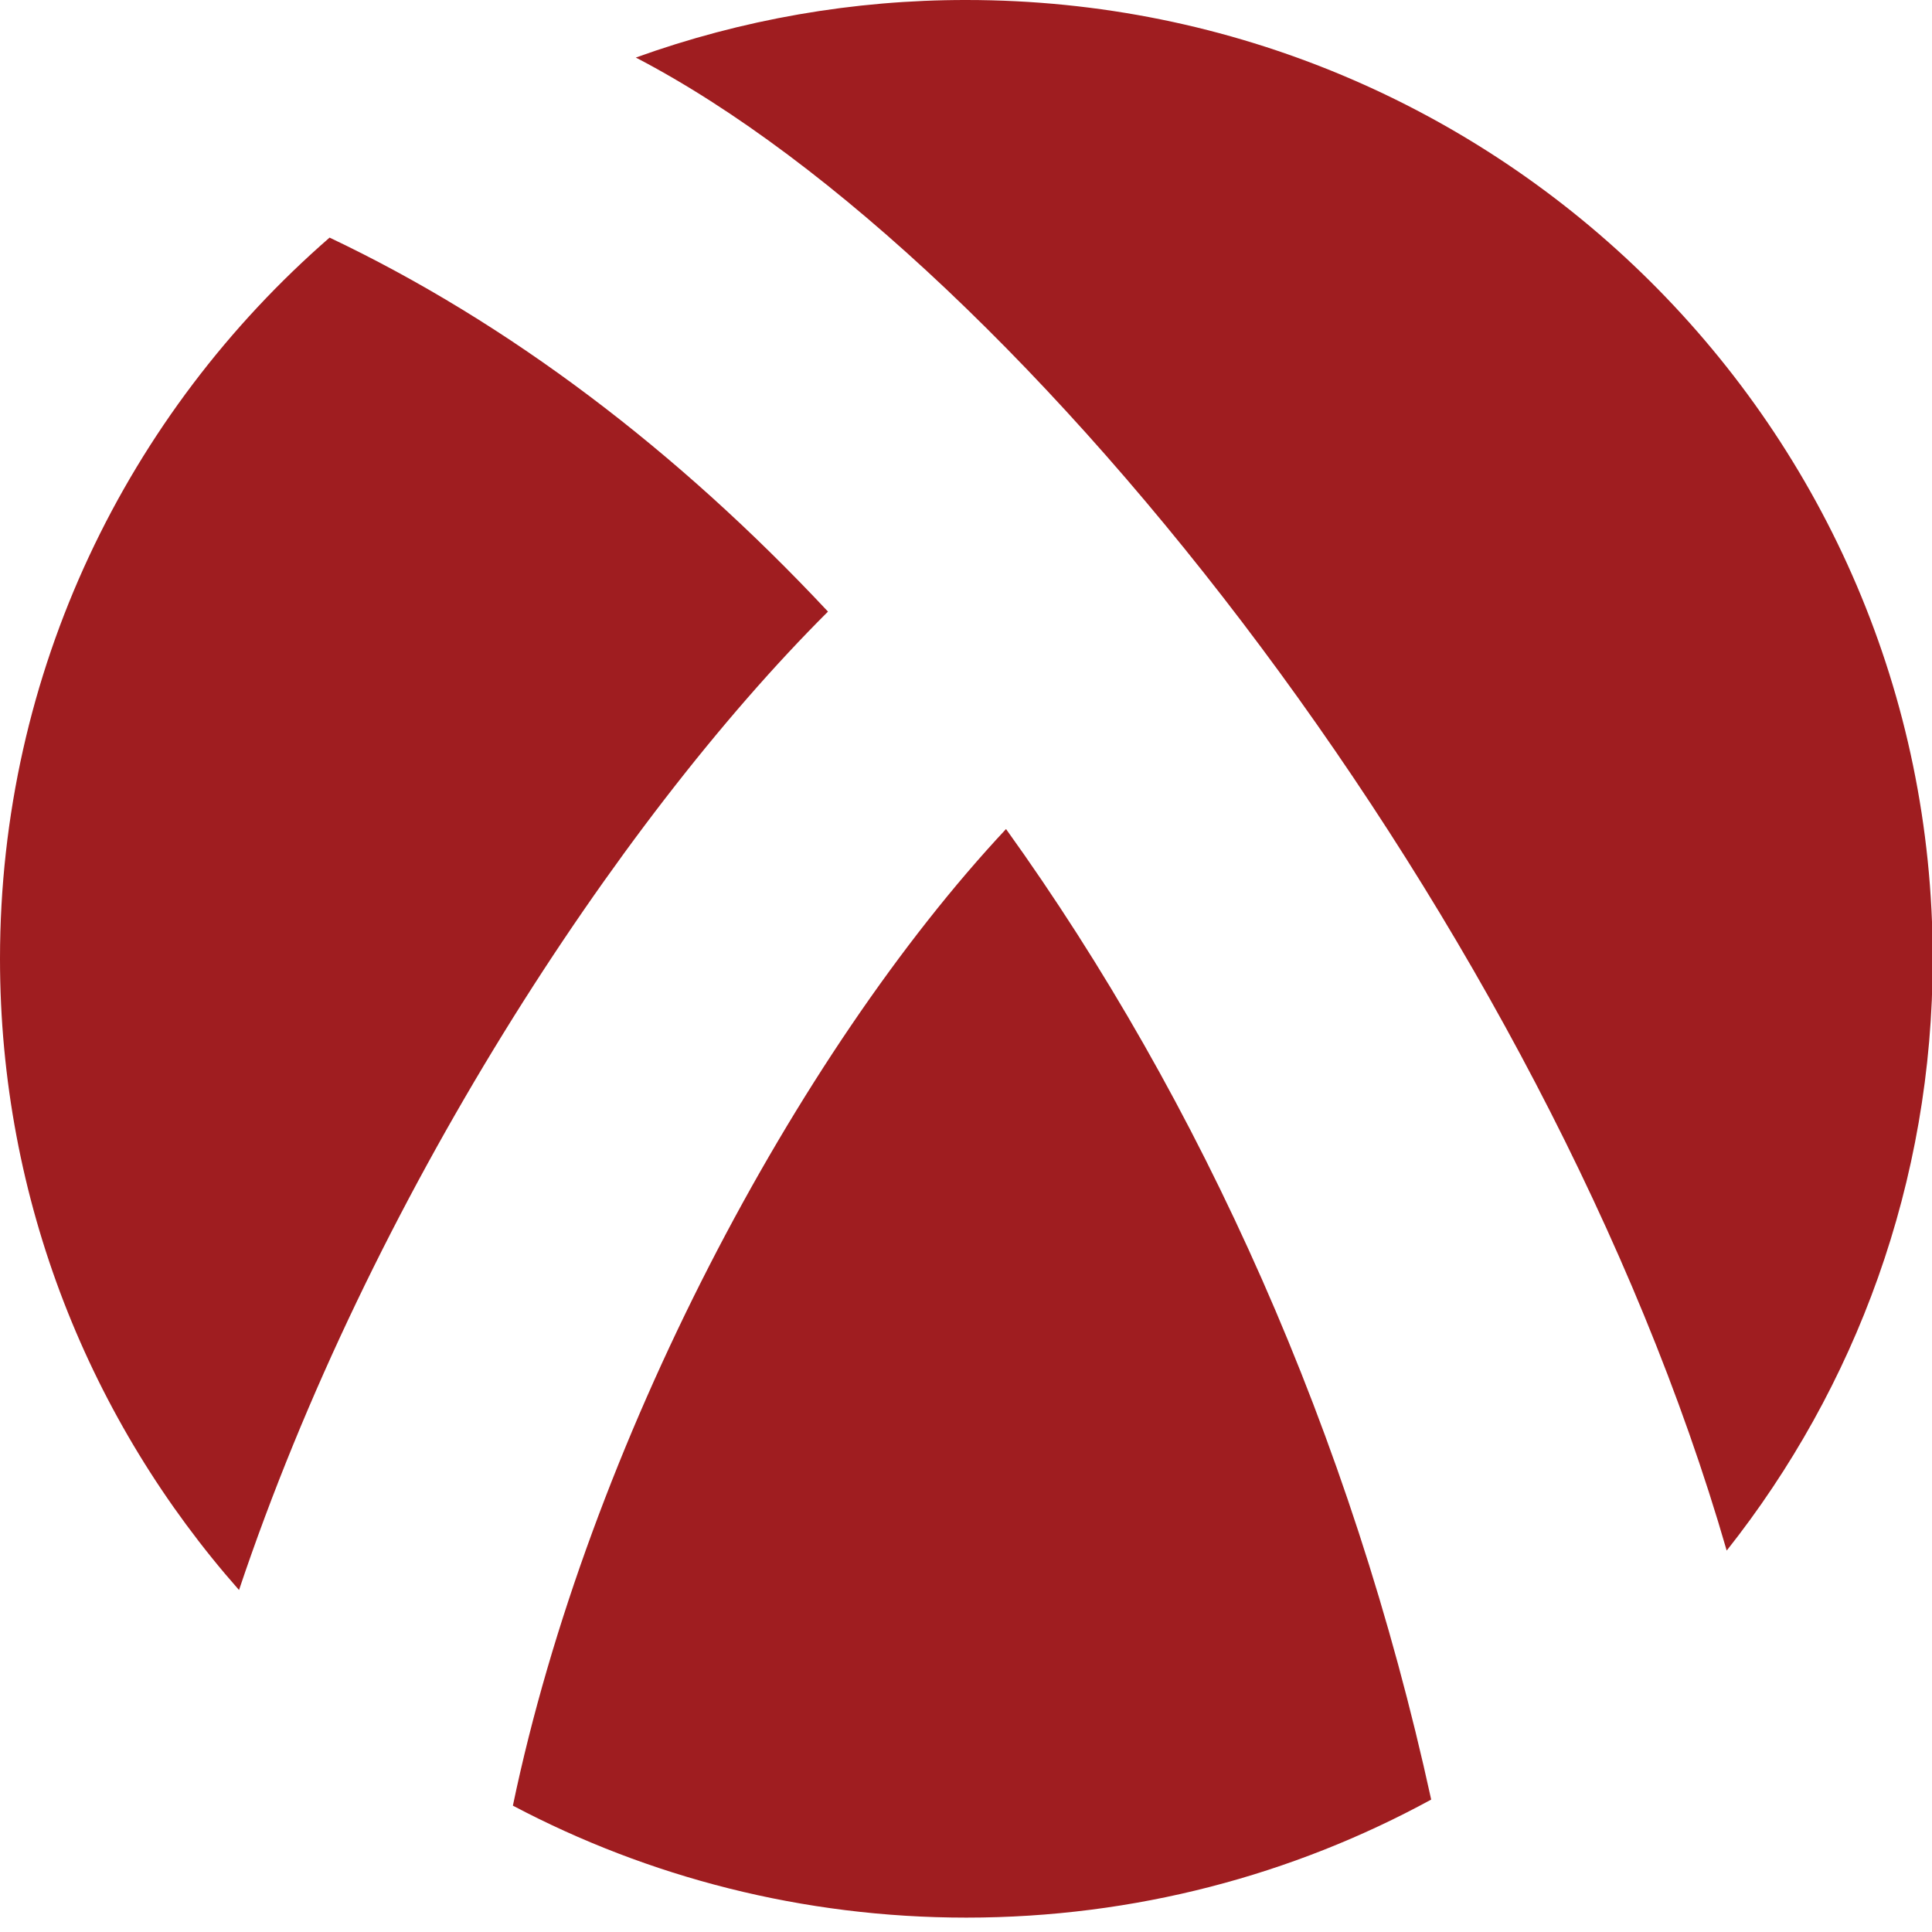
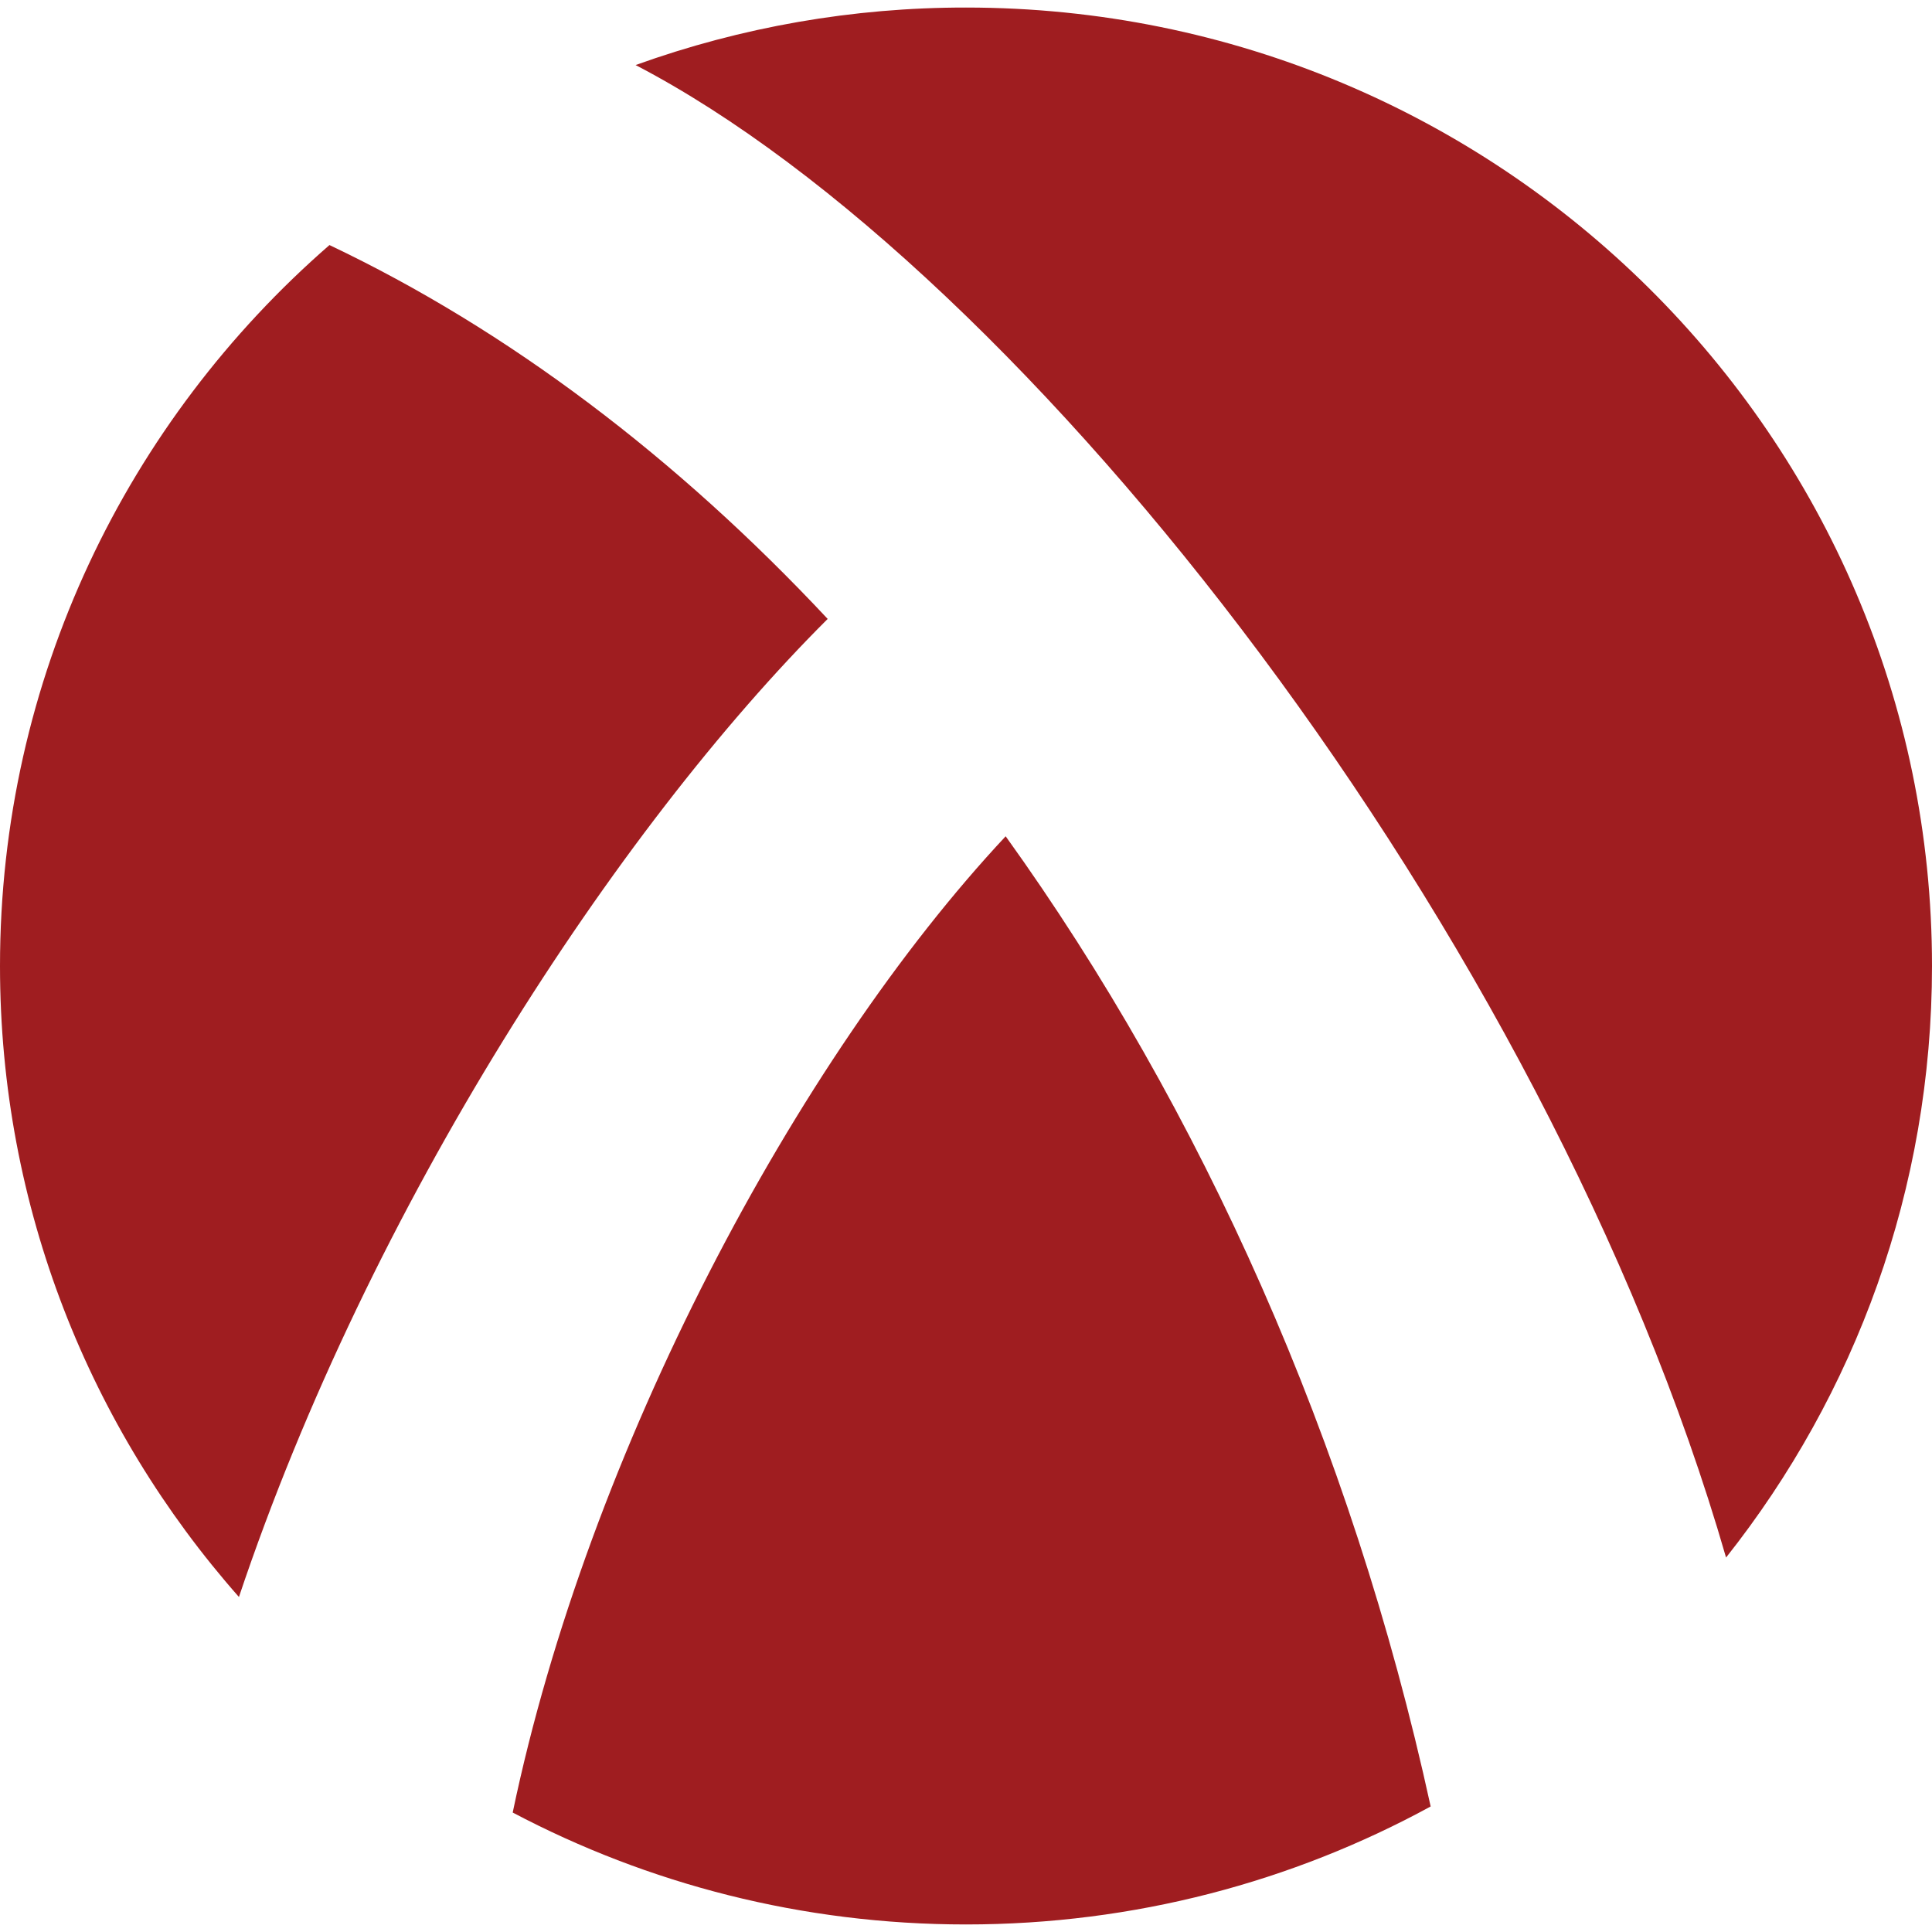
<svg xmlns="http://www.w3.org/2000/svg" viewBox="0 0 128 128">
-   <path d="M64.023 0a64.41 64.41 0 0 0-21.898 3.813c25.992 13.53 60.375 57.667 72.273 98.917 8.551-10.796 13.649-24.41 13.649-39.207C128.047 28.441 99.383 0 64.023 0ZM21.836 15.742C8.453 27.387 0 44.477 0 63.523c0 16.016 5.977 30.649 15.836 41.82 8.691-25.906 25.027-50.874 39.02-64.823-9.989-10.676-21.172-19.153-33.02-24.778Zm44.816 39.184C52.79 69.746 38.977 95.69 33.98 119.629c8.961 4.73 19.184 7.418 30.043 7.418 11.165 0 21.657-2.836 30.797-7.82-5.27-24.149-15.21-46.262-28.168-64.301Zm0 0" style="fill-rule:nonzero;fill:#9f1d20;fill-opacity:1" />
+   <path fill="#9f1d20" d="M64 .5a64.386 64.386 0 0 0-21.89 3.81c25.982 13.525 60.352 57.646 72.246 98.881C122.904 92.4 128 78.792 128 64 128 28.93 99.347.5 64 .5ZM21.828 16.236C8.45 27.876 0 44.961 0 64c0 16.01 5.975 30.637 15.83 41.804 8.688-25.896 25.018-50.855 39.006-64.799-9.985-10.672-21.164-19.146-33.008-24.769Zm44.8 39.17C52.77 70.22 38.963 96.155 33.968 120.085c8.957 4.728 19.176 7.415 30.031 7.415 11.161 0 21.65-2.835 30.786-7.817-5.268-24.14-15.204-46.245-28.157-64.277Zm0 0" />
</svg>
